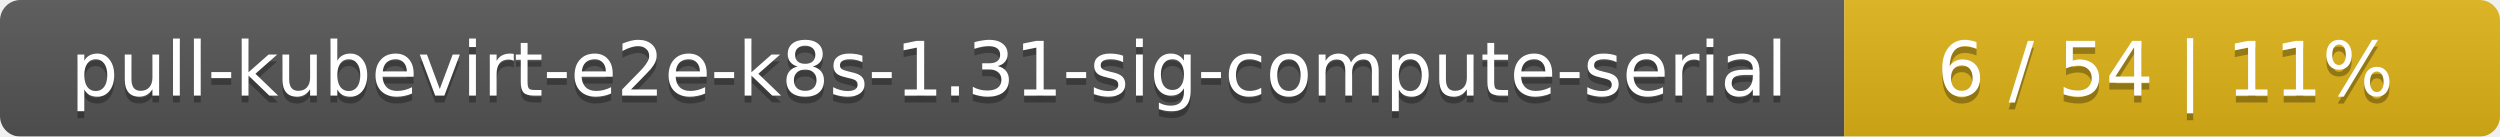
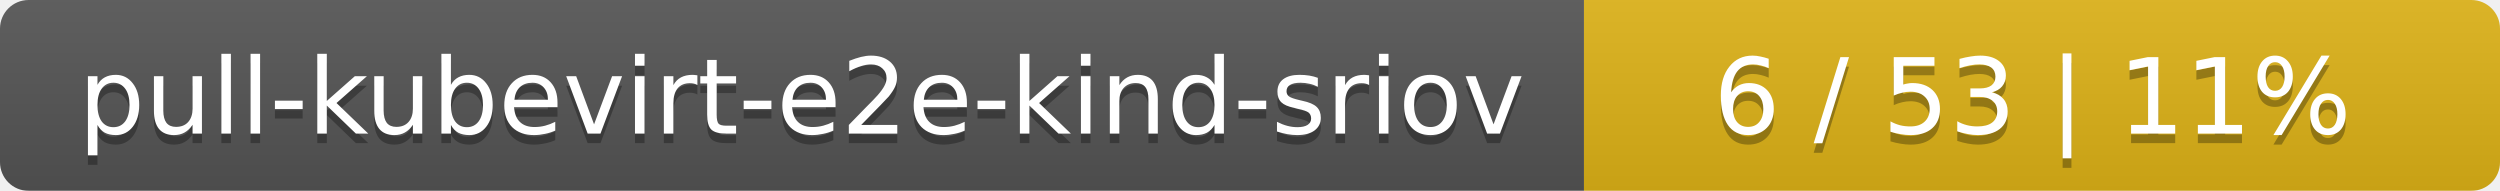
- <svg xmlns="http://www.w3.org/2000/svg" width="366" height="20">
+ <svg xmlns="http://www.w3.org/2000/svg" width="262" height="20">
  <linearGradient id="smooth" x2="0" y2="100%">
    <stop offset="0" stop-color="#bbb" stop-opacity=".1" />
    <stop offset="1" stop-opacity=".1" />
  </linearGradient>
  <mask id="round">
-     <rect width="366" height="20" rx="3" fill="#fff" />
+     <rect width="262" height="20" rx="3" fill="#fff" />
  </mask>
  <g mask="url(#round)">
-     <rect width="270" height="20" fill="#555" />
-     <rect x="270" width="96" height="20" fill="#dfb317" />
-     <rect width="366" height="20" fill="url(#smooth)" />
+     <rect width="166" height="20" fill="#555" />
+     <rect x="166" width="96" height="20" fill="#dfb317" />
+     <rect width="262" height="20" fill="url(#smooth)" />
  </g>
  <g fill="#fff" text-anchor="middle" font-family="DejaVu Sans,Verdana,Geneva,sans-serif" font-size="11">
-     <text x="136" y="15" fill="#010101" fill-opacity=".3">pull-kubevirt-e2e-k8s-1.31-sig-compute-serial</text>
-     <text x="136" y="14">pull-kubevirt-e2e-k8s-1.31-sig-compute-serial</text>
-     <text x="317" y="15" fill="#010101" fill-opacity=".3">6 / 54    |    11%</text>
-     <text x="317" y="14">6 / 54    |    11%</text>
+     <text x="84" y="15" fill="#010101" fill-opacity=".3">pull-kubevirt-e2e-kind-sriov</text>
+     <text x="84" y="14">pull-kubevirt-e2e-kind-sriov</text>
+     <text x="213" y="15" fill="#010101" fill-opacity=".3">6 / 53    |    11%</text>
+     <text x="213" y="14">6 / 53    |    11%</text>
  </g>
</svg>
